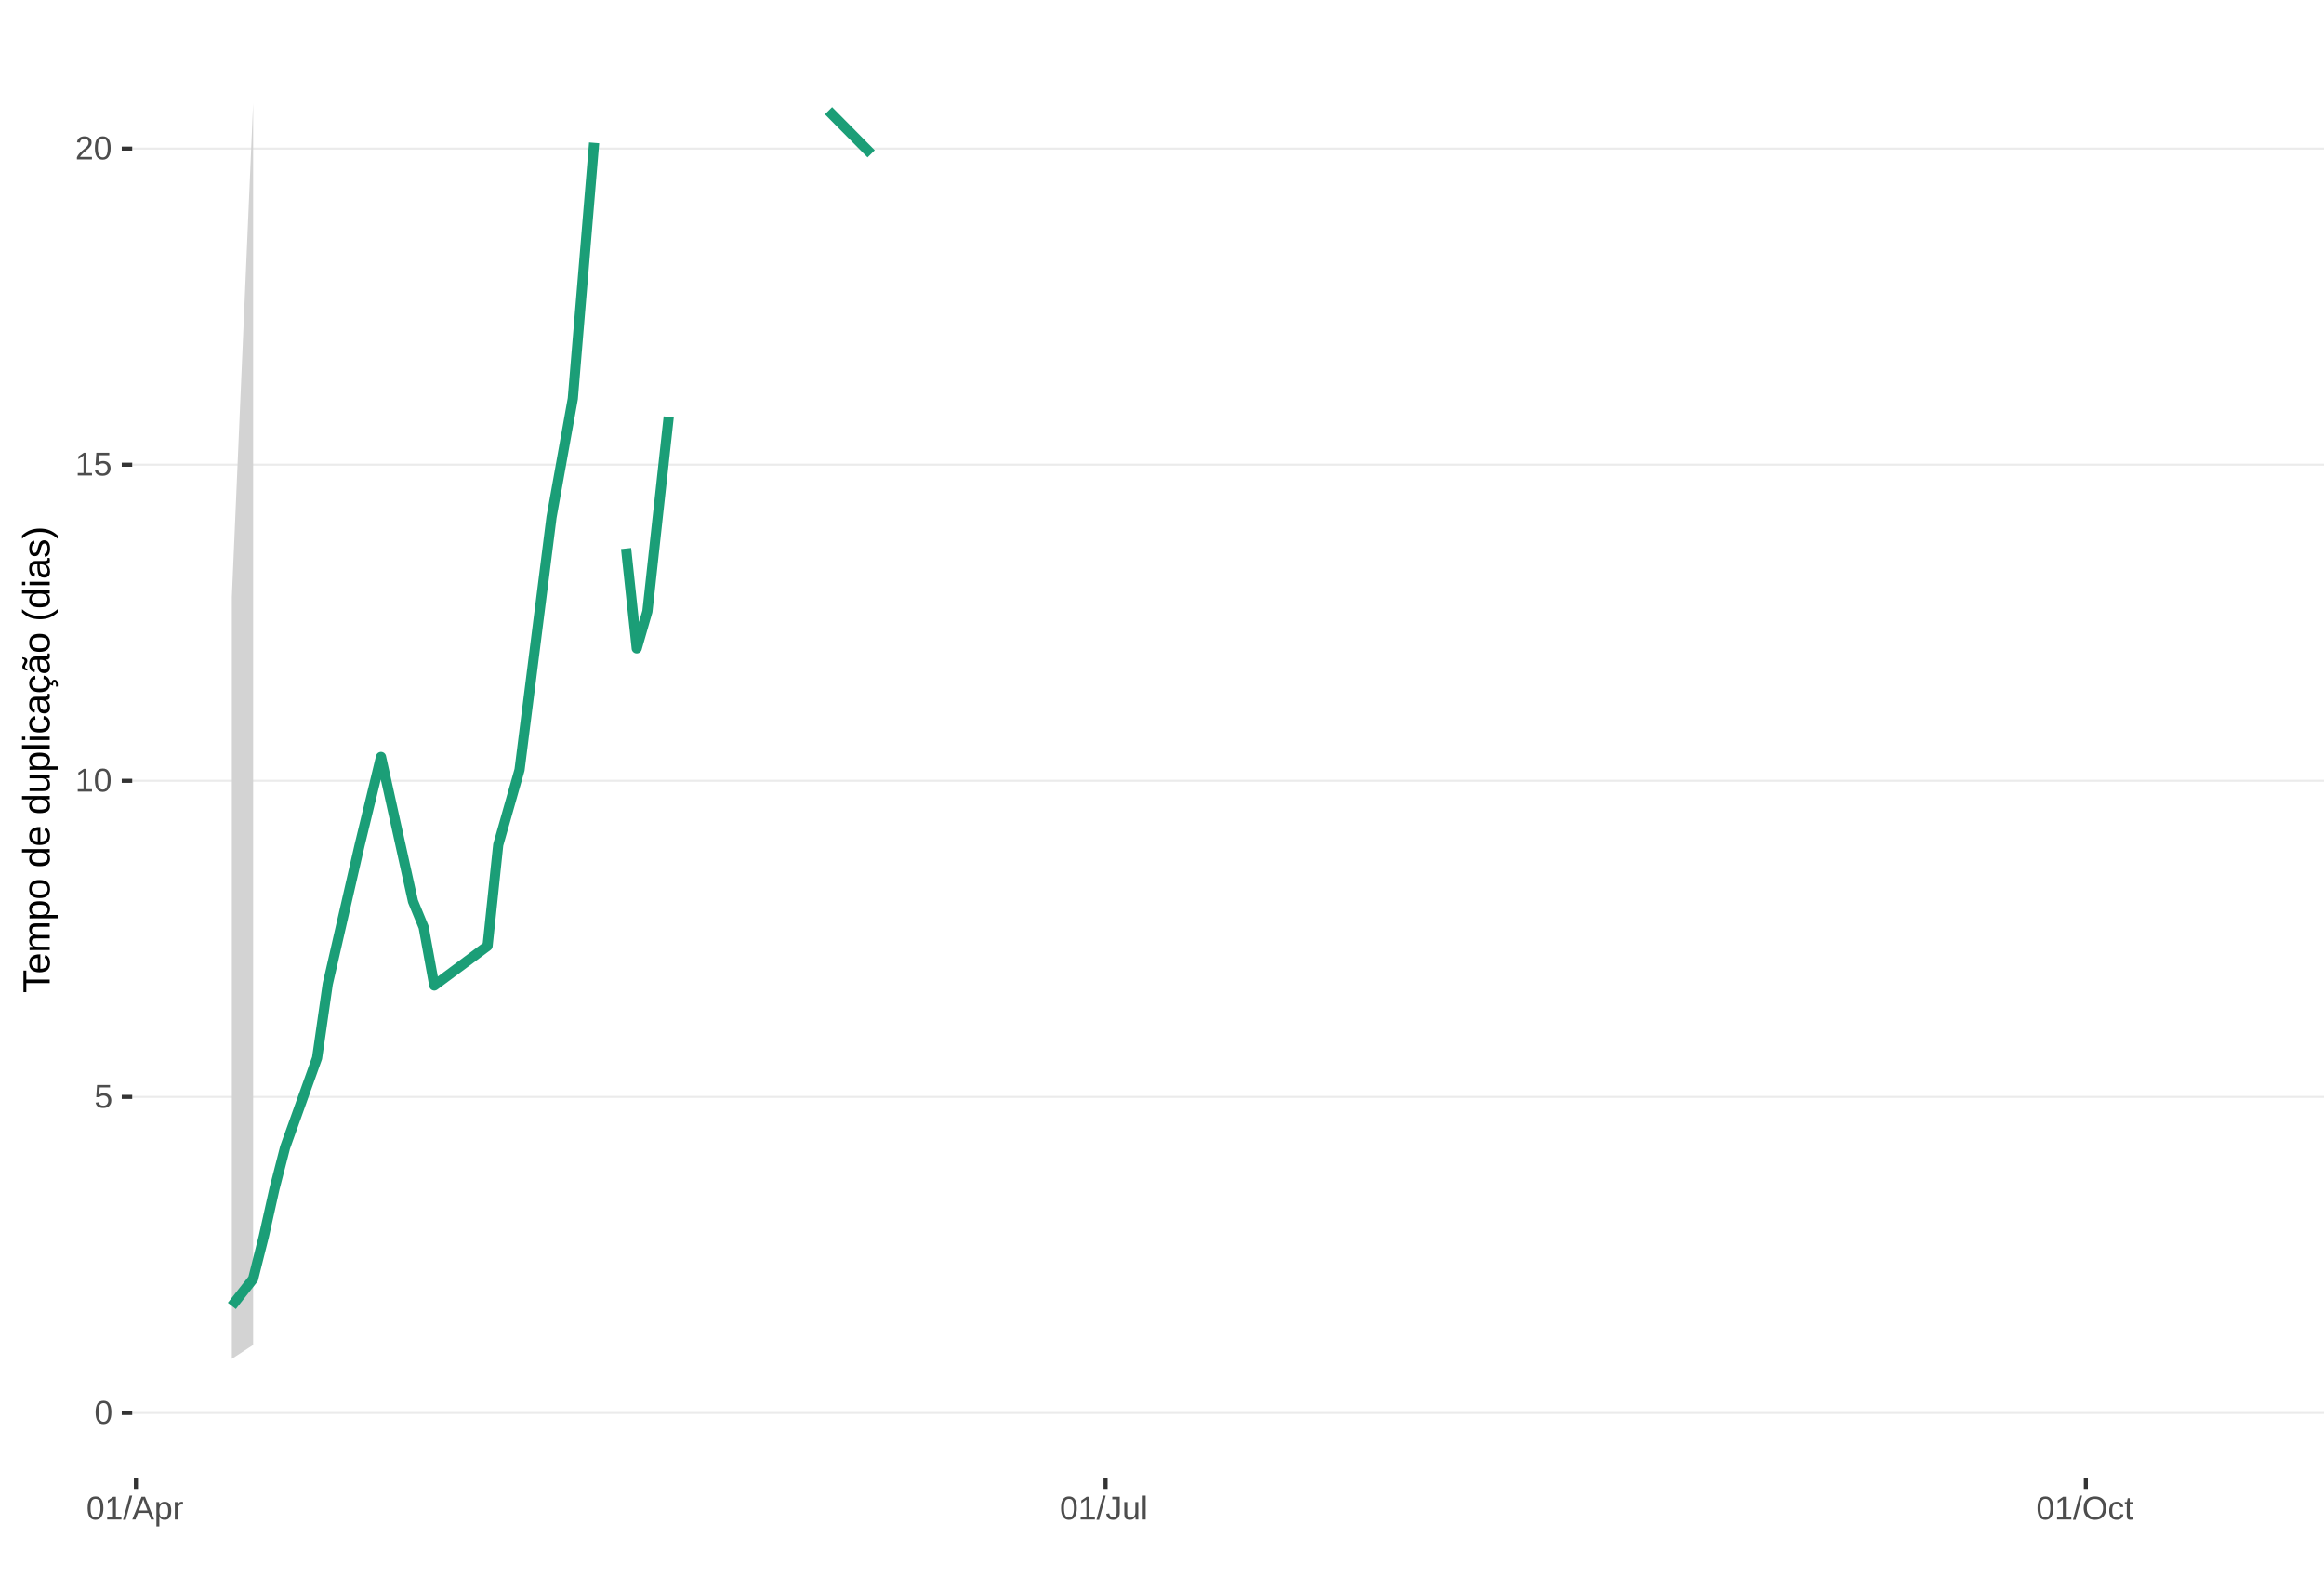
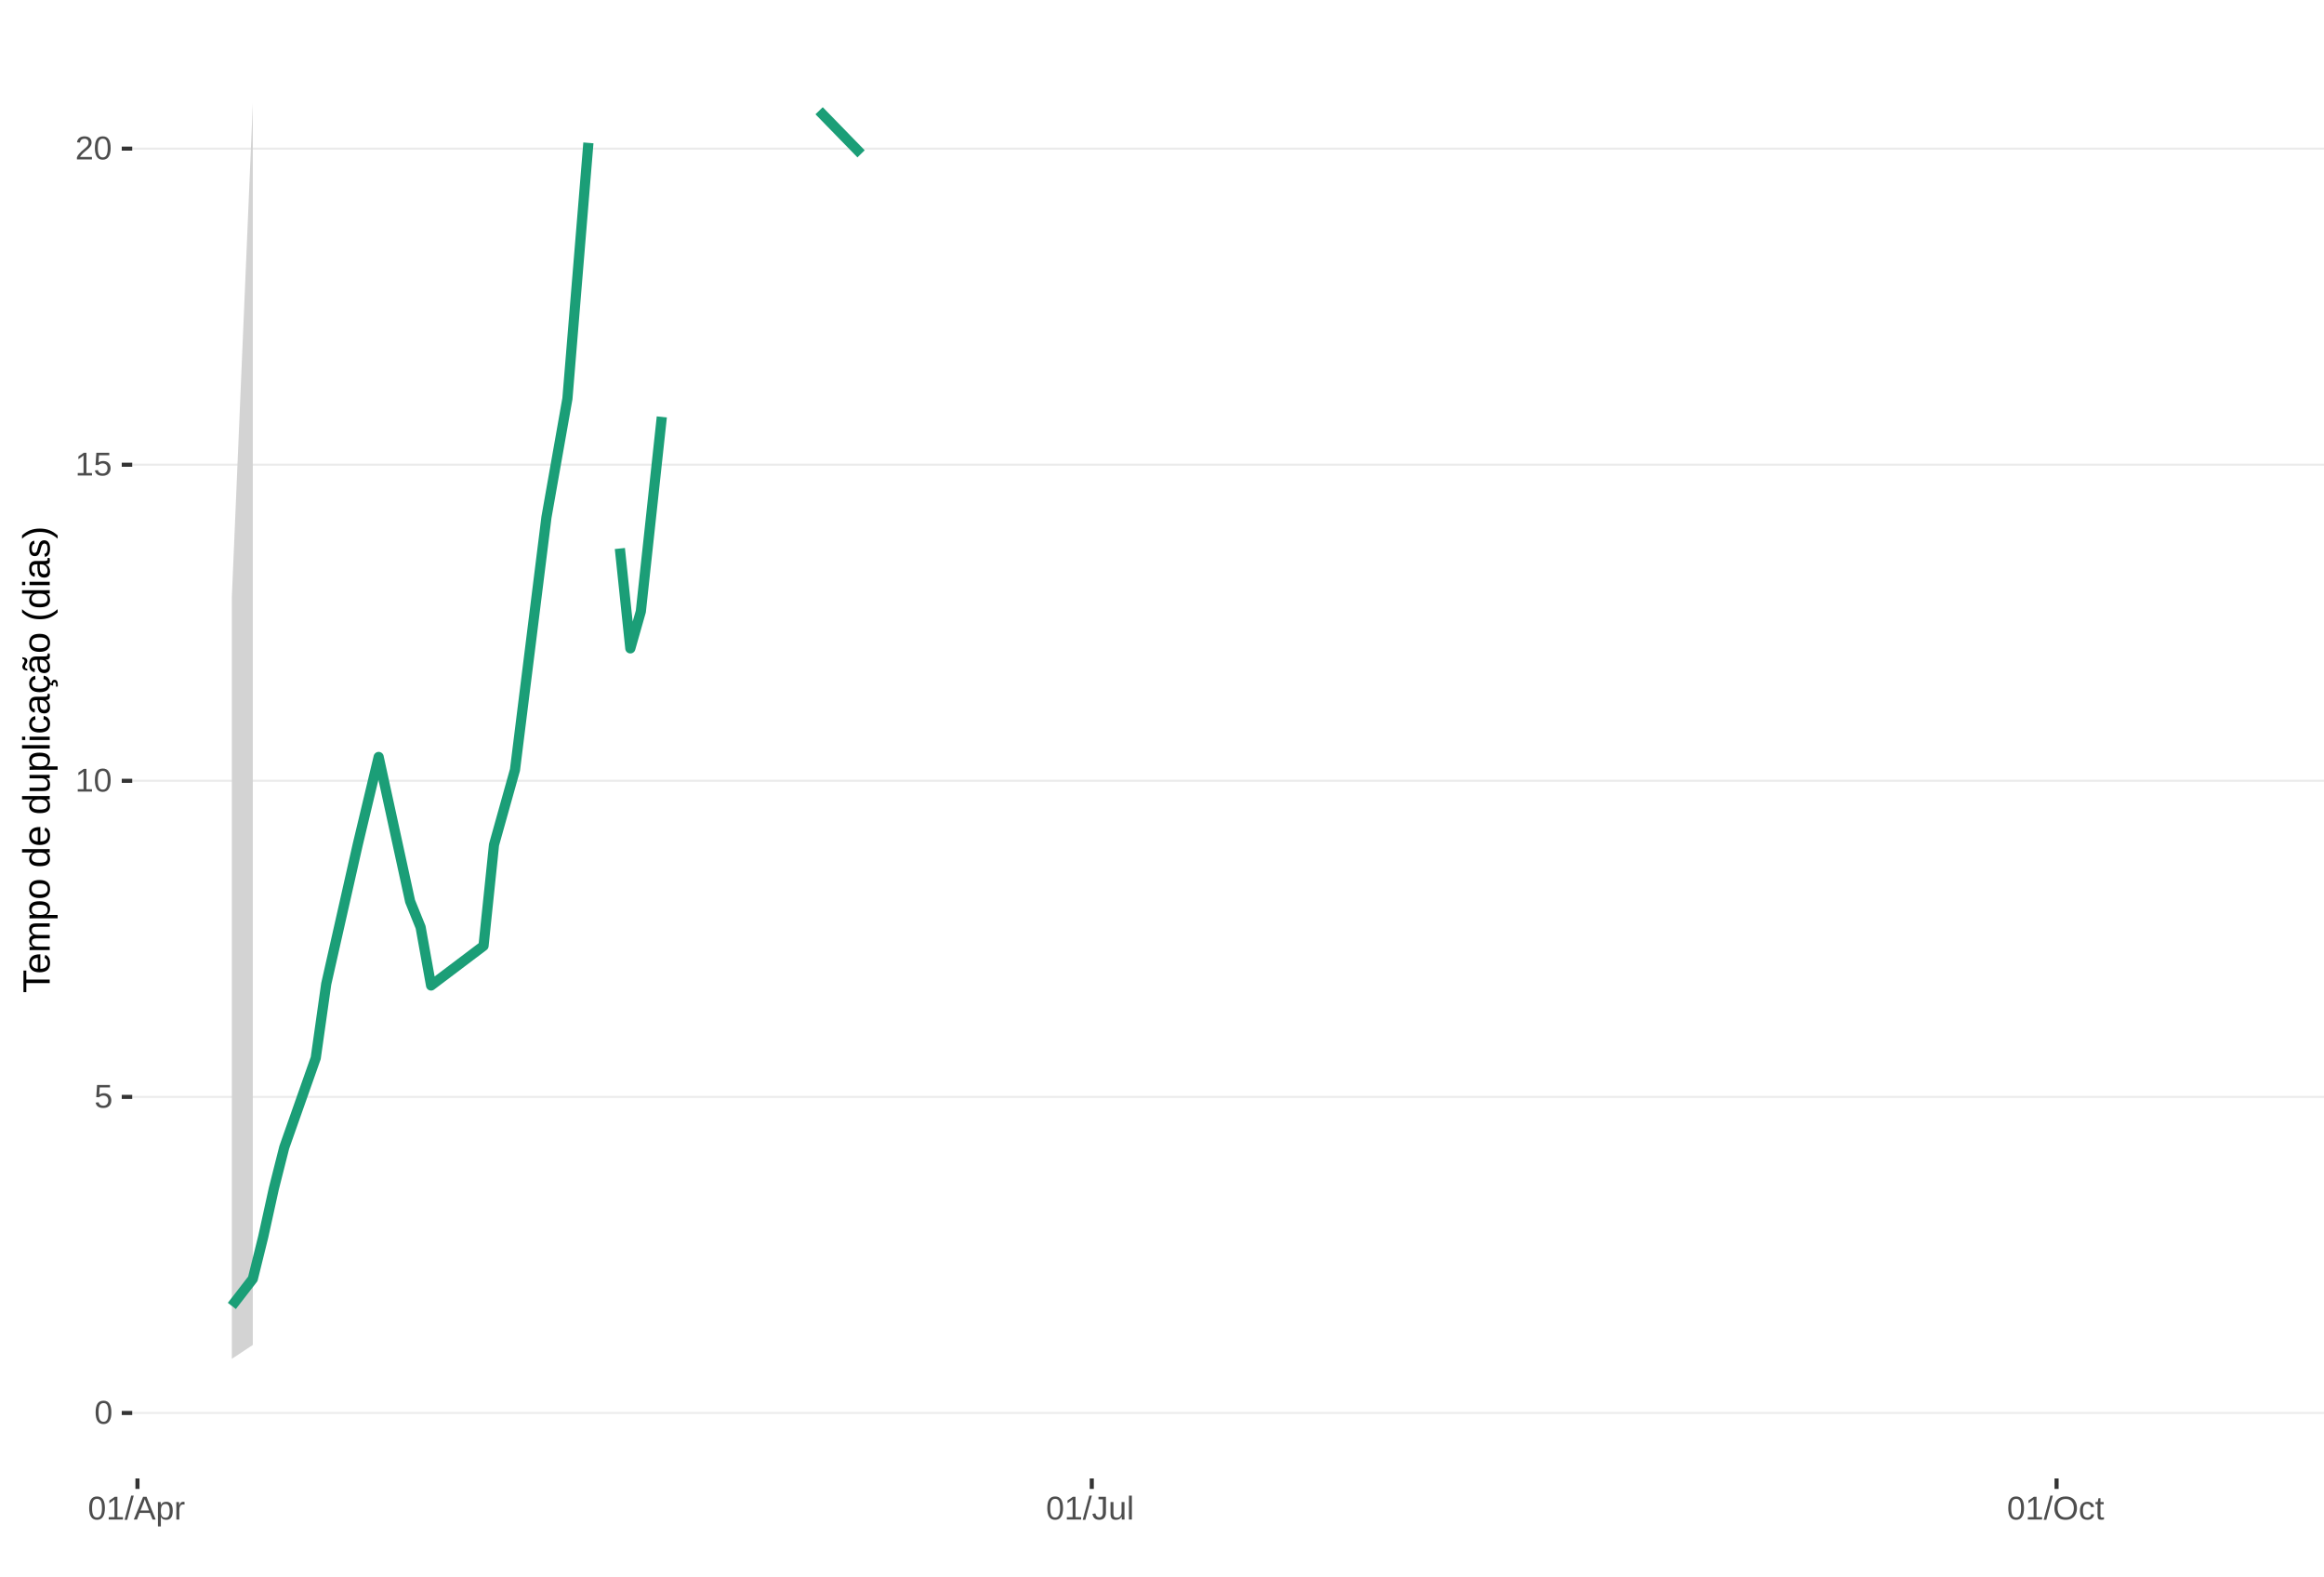
<svg xmlns="http://www.w3.org/2000/svg" xmlns:xlink="http://www.w3.org/1999/xlink" width="609pt" height="413pt" viewBox="0 0 609 413" version="1.1">
  <defs>
    <g>
      <symbol overflow="visible" id="glyph0-0">
        <path style="stroke:none;" d="M 0.859 -5.953 L 5.625 -5.953 L 5.625 0 L 0.859 0 Z M 1.188 -5.641 L 1.188 -0.328 L 5.297 -0.328 L 5.297 -5.641 Z M 1.188 -5.641 " />
      </symbol>
      <symbol overflow="visible" id="glyph0-1">
        <path style="stroke:none;" d="M 4.469 -2.984 C 4.469 -1.984 4.289 -1.223 3.938 -0.703 C 3.594 -0.18 3.078 0.078 2.391 0.078 C 1.711 0.078 1.203 -0.18 0.859 -0.703 C 0.516 -1.223 0.344 -1.984 0.344 -2.984 C 0.344 -4.004 0.508 -4.77 0.844 -5.281 C 1.176 -5.789 1.703 -6.047 2.422 -6.047 C 3.117 -6.047 3.633 -5.785 3.969 -5.266 C 4.301 -4.754 4.469 -3.992 4.469 -2.984 Z M 3.703 -2.984 C 3.703 -3.836 3.602 -4.457 3.406 -4.844 C 3.207 -5.227 2.879 -5.422 2.422 -5.422 C 1.953 -5.422 1.613 -5.227 1.406 -4.844 C 1.207 -4.469 1.109 -3.848 1.109 -2.984 C 1.109 -2.141 1.211 -1.52 1.422 -1.125 C 1.629 -0.727 1.957 -0.531 2.406 -0.531 C 2.852 -0.531 3.18 -0.727 3.391 -1.125 C 3.598 -1.531 3.703 -2.148 3.703 -2.984 Z M 3.703 -2.984 " />
      </symbol>
      <symbol overflow="visible" id="glyph0-2">
        <path style="stroke:none;" d="M 4.453 -1.938 C 4.453 -1.312 4.266 -0.816 3.891 -0.453 C 3.516 -0.098 3 0.078 2.344 0.078 C 1.781 0.078 1.328 -0.039 0.984 -0.281 C 0.648 -0.52 0.438 -0.867 0.344 -1.328 L 1.109 -1.422 C 1.273 -0.828 1.691 -0.531 2.359 -0.531 C 2.766 -0.531 3.082 -0.656 3.312 -0.906 C 3.539 -1.156 3.656 -1.492 3.656 -1.922 C 3.656 -2.297 3.539 -2.598 3.312 -2.828 C 3.082 -3.055 2.77 -3.172 2.375 -3.172 C 2.164 -3.172 1.973 -3.141 1.797 -3.078 C 1.617 -3.016 1.441 -2.906 1.266 -2.75 L 0.516 -2.75 L 0.719 -5.953 L 4.109 -5.953 L 4.109 -5.312 L 1.406 -5.312 L 1.297 -3.422 C 1.629 -3.672 2.039 -3.797 2.531 -3.797 C 3.113 -3.797 3.578 -3.625 3.922 -3.281 C 4.273 -2.938 4.453 -2.488 4.453 -1.938 Z M 4.453 -1.938 " />
      </symbol>
      <symbol overflow="visible" id="glyph0-3">
        <path style="stroke:none;" d="M 0.656 0 L 0.656 -0.641 L 2.172 -0.641 L 2.172 -5.234 L 0.828 -4.266 L 0.828 -4.984 L 2.234 -5.953 L 2.938 -5.953 L 2.938 -0.641 L 4.391 -0.641 L 4.391 0 Z M 0.656 0 " />
      </symbol>
      <symbol overflow="visible" id="glyph0-4">
        <path style="stroke:none;" d="M 0.438 0 L 0.438 -0.531 C 0.582 -0.863 0.754 -1.156 0.953 -1.406 C 1.16 -1.656 1.379 -1.883 1.609 -2.094 C 1.836 -2.301 2.062 -2.488 2.281 -2.656 C 2.508 -2.832 2.711 -3.008 2.891 -3.188 C 3.078 -3.363 3.223 -3.547 3.328 -3.734 C 3.441 -3.93 3.5 -4.148 3.5 -4.391 C 3.5 -4.711 3.398 -4.961 3.203 -5.141 C 3.016 -5.328 2.754 -5.422 2.422 -5.422 C 2.098 -5.422 1.828 -5.332 1.609 -5.156 C 1.398 -4.977 1.281 -4.727 1.25 -4.406 L 0.469 -4.484 C 0.52 -4.961 0.719 -5.344 1.062 -5.625 C 1.414 -5.906 1.867 -6.047 2.422 -6.047 C 3.016 -6.047 3.473 -5.898 3.797 -5.609 C 4.117 -5.328 4.281 -4.926 4.281 -4.406 C 4.281 -4.176 4.227 -3.945 4.125 -3.719 C 4.02 -3.488 3.863 -3.258 3.656 -3.031 C 3.445 -2.812 3.047 -2.461 2.453 -1.984 C 2.129 -1.711 1.875 -1.469 1.688 -1.25 C 1.5 -1.039 1.359 -0.836 1.266 -0.641 L 4.375 -0.641 L 4.375 0 Z M 0.438 0 " />
      </symbol>
      <symbol overflow="visible" id="glyph0-5">
        <path style="stroke:none;" d="M 0 0.078 L 1.734 -6.266 L 2.406 -6.266 L 0.688 0.078 Z M 0 0.078 " />
      </symbol>
      <symbol overflow="visible" id="glyph0-6">
        <path style="stroke:none;" d="M 4.938 0 L 4.25 -1.734 L 1.531 -1.734 L 0.859 0 L 0.016 0 L 2.453 -5.953 L 3.359 -5.953 L 5.75 0 Z M 2.891 -5.344 L 2.859 -5.234 C 2.785 -4.992 2.68 -4.691 2.547 -4.328 L 1.781 -2.375 L 4.016 -2.375 L 3.25 -4.344 C 3.164 -4.531 3.086 -4.75 3.016 -5 Z M 2.891 -5.344 " />
      </symbol>
      <symbol overflow="visible" id="glyph0-7">
        <path style="stroke:none;" d="M 4.453 -2.312 C 4.453 -0.719 3.891 0.078 2.766 0.078 C 2.066 0.078 1.594 -0.18 1.344 -0.703 L 1.328 -0.703 C 1.336 -0.68 1.344 -0.441 1.344 0.016 L 1.344 1.797 L 0.578 1.797 L 0.578 -3.641 C 0.578 -4.109 0.57 -4.422 0.562 -4.578 L 1.297 -4.578 C 1.297 -4.566 1.297 -4.523 1.297 -4.453 C 1.305 -4.379 1.312 -4.27 1.312 -4.125 C 1.32 -3.988 1.328 -3.895 1.328 -3.844 L 1.359 -3.844 C 1.492 -4.125 1.672 -4.328 1.891 -4.453 C 2.109 -4.586 2.398 -4.656 2.766 -4.656 C 3.328 -4.656 3.75 -4.461 4.031 -4.078 C 4.312 -3.703 4.453 -3.113 4.453 -2.312 Z M 3.656 -2.297 C 3.656 -2.93 3.566 -3.383 3.391 -3.656 C 3.223 -3.926 2.953 -4.062 2.578 -4.062 C 2.273 -4.062 2.035 -4 1.859 -3.875 C 1.691 -3.75 1.562 -3.551 1.469 -3.281 C 1.383 -3.008 1.344 -2.66 1.344 -2.234 C 1.344 -1.629 1.438 -1.188 1.625 -0.906 C 1.82 -0.625 2.133 -0.484 2.562 -0.484 C 2.938 -0.484 3.211 -0.617 3.391 -0.891 C 3.566 -1.172 3.656 -1.641 3.656 -2.297 Z M 3.656 -2.297 " />
      </symbol>
      <symbol overflow="visible" id="glyph0-8">
        <path style="stroke:none;" d="M 0.594 0 L 0.594 -3.516 C 0.594 -3.828 0.586 -4.18 0.578 -4.578 L 1.297 -4.578 C 1.316 -4.055 1.328 -3.742 1.328 -3.641 L 1.344 -3.641 C 1.469 -4.035 1.609 -4.301 1.766 -4.438 C 1.922 -4.582 2.145 -4.656 2.438 -4.656 C 2.531 -4.656 2.629 -4.641 2.734 -4.609 L 2.734 -3.922 C 2.641 -3.941 2.504 -3.953 2.328 -3.953 C 2.016 -3.953 1.773 -3.816 1.609 -3.547 C 1.441 -3.273 1.359 -2.891 1.359 -2.391 L 1.359 0 Z M 0.594 0 " />
      </symbol>
      <symbol overflow="visible" id="glyph0-9">
        <path style="stroke:none;" d="M 1.938 0.078 C 0.926 0.078 0.328 -0.441 0.141 -1.484 L 0.922 -1.609 C 0.973 -1.285 1.086 -1.031 1.266 -0.844 C 1.441 -0.664 1.664 -0.578 1.938 -0.578 C 2.227 -0.578 2.457 -0.676 2.625 -0.875 C 2.789 -1.07 2.875 -1.367 2.875 -1.766 L 2.875 -5.297 L 1.734 -5.297 L 1.734 -5.953 L 3.688 -5.953 L 3.688 -1.781 C 3.688 -1.195 3.531 -0.738 3.219 -0.406 C 2.906 -0.082 2.477 0.078 1.938 0.078 Z M 1.938 0.078 " />
      </symbol>
      <symbol overflow="visible" id="glyph0-10">
        <path style="stroke:none;" d="M 1.328 -4.578 L 1.328 -1.672 C 1.328 -1.367 1.352 -1.133 1.406 -0.969 C 1.469 -0.801 1.562 -0.68 1.688 -0.609 C 1.82 -0.535 2.016 -0.5 2.266 -0.5 C 2.629 -0.5 2.914 -0.625 3.125 -0.875 C 3.344 -1.125 3.453 -1.473 3.453 -1.922 L 3.453 -4.578 L 4.219 -4.578 L 4.219 -0.969 C 4.219 -0.438 4.223 -0.113 4.234 0 L 3.516 0 C 3.516 -0.008 3.516 -0.047 3.516 -0.109 C 3.516 -0.172 3.508 -0.242 3.5 -0.328 C 3.5 -0.41 3.492 -0.562 3.484 -0.781 L 3.469 -0.781 C 3.301 -0.469 3.098 -0.242 2.859 -0.109 C 2.629 0.016 2.348 0.078 2.016 0.078 C 1.516 0.078 1.145 -0.039 0.906 -0.281 C 0.676 -0.531 0.562 -0.945 0.562 -1.531 L 0.562 -4.578 Z M 1.328 -4.578 " />
      </symbol>
      <symbol overflow="visible" id="glyph0-11">
        <path style="stroke:none;" d="M 0.578 0 L 0.578 -6.266 L 1.344 -6.266 L 1.344 0 Z M 0.578 0 " />
      </symbol>
      <symbol overflow="visible" id="glyph0-12">
        <path style="stroke:none;" d="M 6.312 -3 C 6.312 -2.383 6.191 -1.844 5.953 -1.375 C 5.723 -0.906 5.383 -0.547 4.938 -0.297 C 4.488 -0.047 3.961 0.078 3.359 0.078 C 2.742 0.078 2.211 -0.039 1.766 -0.281 C 1.328 -0.531 0.988 -0.891 0.75 -1.359 C 0.52 -1.828 0.406 -2.375 0.406 -3 C 0.406 -3.957 0.664 -4.703 1.188 -5.234 C 1.707 -5.773 2.438 -6.047 3.375 -6.047 C 3.977 -6.047 4.5 -5.926 4.938 -5.688 C 5.383 -5.445 5.723 -5.094 5.953 -4.625 C 6.191 -4.164 6.312 -3.625 6.312 -3 Z M 5.5 -3 C 5.5 -3.738 5.312 -4.32 4.938 -4.75 C 4.57 -5.176 4.051 -5.391 3.375 -5.391 C 2.688 -5.391 2.156 -5.18 1.781 -4.766 C 1.414 -4.348 1.234 -3.758 1.234 -3 C 1.234 -2.258 1.422 -1.672 1.797 -1.234 C 2.172 -0.797 2.691 -0.578 3.359 -0.578 C 4.047 -0.578 4.57 -0.785 4.938 -1.203 C 5.312 -1.629 5.5 -2.227 5.5 -3 Z M 5.5 -3 " />
      </symbol>
      <symbol overflow="visible" id="glyph0-13">
        <path style="stroke:none;" d="M 1.156 -2.312 C 1.156 -1.695 1.25 -1.242 1.438 -0.953 C 1.633 -0.66 1.926 -0.516 2.312 -0.516 C 2.582 -0.516 2.805 -0.586 2.984 -0.734 C 3.172 -0.879 3.285 -1.102 3.328 -1.406 L 4.094 -1.359 C 4.039 -0.922 3.852 -0.57 3.531 -0.312 C 3.219 -0.051 2.82 0.078 2.344 0.078 C 1.695 0.078 1.207 -0.117 0.875 -0.516 C 0.539 -0.922 0.375 -1.516 0.375 -2.297 C 0.375 -3.055 0.539 -3.641 0.875 -4.047 C 1.207 -4.453 1.691 -4.656 2.328 -4.656 C 2.797 -4.656 3.18 -4.535 3.484 -4.297 C 3.797 -4.055 3.992 -3.723 4.078 -3.297 L 3.297 -3.234 C 3.254 -3.484 3.148 -3.68 2.984 -3.828 C 2.828 -3.984 2.602 -4.062 2.312 -4.062 C 1.906 -4.062 1.609 -3.926 1.422 -3.656 C 1.242 -3.395 1.156 -2.945 1.156 -2.312 Z M 1.156 -2.312 " />
      </symbol>
      <symbol overflow="visible" id="glyph0-14">
        <path style="stroke:none;" d="M 2.344 -0.031 C 2.094 0.031 1.836 0.062 1.578 0.062 C 0.961 0.062 0.656 -0.281 0.656 -0.969 L 0.656 -4.016 L 0.125 -4.016 L 0.125 -4.578 L 0.688 -4.578 L 0.906 -5.594 L 1.422 -5.594 L 1.422 -4.578 L 2.266 -4.578 L 2.266 -4.016 L 1.422 -4.016 L 1.422 -1.125 C 1.422 -0.906 1.457 -0.75 1.531 -0.656 C 1.602 -0.57 1.727 -0.531 1.906 -0.531 C 2 -0.531 2.145 -0.551 2.344 -0.594 Z M 2.344 -0.031 " />
      </symbol>
      <symbol overflow="visible" id="glyph1-0">
        <path style="stroke:none;" d="M -6.875 -1 L -6.875 -6.5 L 0 -6.5 L 0 -1 Z M -6.516 -1.375 L -0.375 -1.375 L -0.375 -6.125 L -6.516 -6.125 Z M -6.516 -1.375 " />
      </symbol>
      <symbol overflow="visible" id="glyph1-1">
        <path style="stroke:none;" d="M -6.125 -3.516 L 0 -3.516 L 0 -2.594 L -6.125 -2.594 L -6.125 -0.219 L -6.875 -0.219 L -6.875 -5.875 L -6.125 -5.875 Z M -6.125 -3.516 " />
      </symbol>
      <symbol overflow="visible" id="glyph1-2">
        <path style="stroke:none;" d="M -2.453 -1.344 C -1.848 -1.344 -1.379 -1.469 -1.047 -1.719 C -0.723 -1.969 -0.562 -2.336 -0.562 -2.828 C -0.562 -3.203 -0.633 -3.504 -0.781 -3.734 C -0.938 -3.961 -1.133 -4.117 -1.375 -4.203 L -1.156 -4.969 C -0.32 -4.656 0.094 -3.941 0.094 -2.828 C 0.094 -2.047 -0.133 -1.445 -0.594 -1.031 C -1.062 -0.625 -1.754 -0.422 -2.672 -0.422 C -3.547 -0.422 -4.211 -0.625 -4.672 -1.031 C -5.141 -1.445 -5.375 -2.031 -5.375 -2.781 C -5.375 -4.344 -4.441 -5.125 -2.578 -5.125 L -2.453 -5.125 Z M -3.125 -4.203 C -3.688 -4.16 -4.094 -4.02 -4.344 -3.781 C -4.602 -3.551 -4.734 -3.219 -4.734 -2.781 C -4.734 -2.352 -4.586 -2.016 -4.297 -1.766 C -4.016 -1.516 -3.625 -1.379 -3.125 -1.359 Z M -3.125 -4.203 " />
      </symbol>
      <symbol overflow="visible" id="glyph1-3">
        <path style="stroke:none;" d="M 0 -3.75 L -3.344 -3.75 C -3.852 -3.75 -4.207 -3.676 -4.406 -3.531 C -4.602 -3.395 -4.703 -3.145 -4.703 -2.781 C -4.703 -2.406 -4.555 -2.109 -4.266 -1.891 C -3.984 -1.672 -3.582 -1.562 -3.062 -1.562 L 0 -1.562 L 0 -0.688 L -4.156 -0.688 C -4.77 -0.688 -5.145 -0.68 -5.281 -0.672 L -5.281 -1.5 C -5.27 -1.5 -5.227 -1.5 -5.156 -1.5 C -5.082 -1.508 -5 -1.516 -4.906 -1.516 C -4.812 -1.523 -4.633 -1.531 -4.375 -1.531 L -4.375 -1.547 C -4.75 -1.734 -5.008 -1.945 -5.156 -2.188 C -5.301 -2.438 -5.375 -2.738 -5.375 -3.094 C -5.375 -3.488 -5.297 -3.801 -5.141 -4.031 C -4.984 -4.27 -4.727 -4.438 -4.375 -4.531 L -4.375 -4.547 C -4.727 -4.723 -4.984 -4.941 -5.141 -5.203 C -5.297 -5.461 -5.375 -5.773 -5.375 -6.141 C -5.375 -6.672 -5.227 -7.055 -4.938 -7.297 C -4.656 -7.547 -4.18 -7.672 -3.516 -7.672 L 0 -7.672 L 0 -6.797 L -3.344 -6.797 C -3.852 -6.797 -4.207 -6.723 -4.406 -6.578 C -4.602 -6.441 -4.703 -6.191 -4.703 -5.828 C -4.703 -5.453 -4.555 -5.156 -4.266 -4.938 C -3.984 -4.727 -3.582 -4.625 -3.062 -4.625 L 0 -4.625 Z M 0 -3.75 " />
      </symbol>
      <symbol overflow="visible" id="glyph1-4">
        <path style="stroke:none;" d="M -2.672 -5.141 C -0.828 -5.141 0.094 -4.492 0.094 -3.203 C 0.094 -2.391 -0.211 -1.844 -0.828 -1.562 L -0.828 -1.531 C -0.797 -1.539 -0.516 -1.547 0.016 -1.547 L 2.078 -1.547 L 2.078 -0.672 L -4.203 -0.672 C -4.742 -0.672 -5.102 -0.66 -5.281 -0.641 L -5.281 -1.5 C -5.27 -1.5 -5.223 -1.5 -5.141 -1.5 C -5.066 -1.508 -4.945 -1.52 -4.781 -1.531 C -4.613 -1.539 -4.5 -1.547 -4.438 -1.547 L -4.438 -1.562 C -4.758 -1.719 -4.992 -1.922 -5.141 -2.172 C -5.297 -2.43 -5.375 -2.773 -5.375 -3.203 C -5.375 -3.848 -5.156 -4.332 -4.719 -4.656 C -4.281 -4.977 -3.598 -5.141 -2.672 -5.141 Z M -2.641 -4.219 C -3.379 -4.219 -3.906 -4.117 -4.219 -3.922 C -4.539 -3.723 -4.703 -3.406 -4.703 -2.969 C -4.703 -2.625 -4.629 -2.352 -4.484 -2.156 C -4.336 -1.957 -4.109 -1.805 -3.797 -1.703 C -3.484 -1.598 -3.078 -1.547 -2.578 -1.547 C -1.879 -1.547 -1.363 -1.656 -1.031 -1.875 C -0.707 -2.102 -0.547 -2.469 -0.547 -2.969 C -0.547 -3.406 -0.707 -3.723 -1.031 -3.922 C -1.352 -4.117 -1.891 -4.219 -2.641 -4.219 Z M -2.641 -4.219 " />
      </symbol>
      <symbol overflow="visible" id="glyph1-5">
        <path style="stroke:none;" d="M -2.641 -5.141 C -1.723 -5.141 -1.035 -4.938 -0.578 -4.531 C -0.129 -4.125 0.094 -3.535 0.094 -2.766 C 0.094 -1.992 -0.141 -1.41 -0.609 -1.016 C -1.078 -0.617 -1.754 -0.422 -2.641 -0.422 C -4.461 -0.422 -5.375 -1.207 -5.375 -2.781 C -5.375 -3.594 -5.148 -4.188 -4.703 -4.562 C -4.266 -4.945 -3.578 -5.141 -2.641 -5.141 Z M -2.641 -4.219 C -3.367 -4.219 -3.898 -4.109 -4.234 -3.891 C -4.566 -3.672 -4.734 -3.305 -4.734 -2.797 C -4.734 -2.285 -4.562 -1.914 -4.219 -1.688 C -3.883 -1.457 -3.359 -1.344 -2.641 -1.344 C -1.953 -1.344 -1.43 -1.453 -1.078 -1.672 C -0.723 -1.898 -0.547 -2.258 -0.547 -2.75 C -0.547 -3.281 -0.711 -3.656 -1.047 -3.875 C -1.391 -4.102 -1.922 -4.219 -2.641 -4.219 Z M -2.641 -4.219 " />
      </symbol>
      <symbol overflow="visible" id="glyph1-6">
        <path style="stroke:none;" d="" />
      </symbol>
      <symbol overflow="visible" id="glyph1-7">
        <path style="stroke:none;" d="M -0.844 -4.016 C -0.508 -3.848 -0.27 -3.629 -0.125 -3.359 C 0.02 -3.086 0.094 -2.754 0.094 -2.359 C 0.094 -1.691 -0.129 -1.203 -0.578 -0.891 C -1.023 -0.578 -1.707 -0.422 -2.625 -0.422 C -4.457 -0.422 -5.375 -1.066 -5.375 -2.359 C -5.375 -2.766 -5.301 -3.098 -5.156 -3.359 C -5.008 -3.629 -4.781 -3.848 -4.469 -4.016 L -7.25 -4.016 L -7.25 -4.891 L -1.094 -4.891 C -0.539 -4.891 -0.176 -4.898 0 -4.922 L 0 -4.078 C -0.051 -4.066 -0.172 -4.055 -0.359 -4.047 C -0.547 -4.035 -0.707 -4.031 -0.844 -4.031 Z M -2.641 -1.344 C -1.898 -1.344 -1.367 -1.438 -1.047 -1.625 C -0.734 -1.82 -0.578 -2.145 -0.578 -2.594 C -0.578 -3.082 -0.75 -3.441 -1.094 -3.672 C -1.438 -3.898 -1.973 -4.016 -2.703 -4.016 C -3.398 -4.016 -3.91 -3.898 -4.234 -3.672 C -4.566 -3.441 -4.734 -3.082 -4.734 -2.594 C -4.734 -2.156 -4.566 -1.836 -4.234 -1.641 C -3.91 -1.441 -3.379 -1.344 -2.641 -1.344 Z M -2.641 -1.344 " />
      </symbol>
      <symbol overflow="visible" id="glyph1-8">
        <path style="stroke:none;" d="M -5.281 -1.531 L -1.938 -1.531 C -1.582 -1.531 -1.305 -1.562 -1.109 -1.625 C -0.922 -1.695 -0.785 -1.805 -0.703 -1.953 C -0.617 -2.109 -0.578 -2.332 -0.578 -2.625 C -0.578 -3.039 -0.723 -3.367 -1.016 -3.609 C -1.305 -3.859 -1.707 -3.984 -2.219 -3.984 L -5.281 -3.984 L -5.281 -4.875 L -1.125 -4.875 C -0.508 -4.875 -0.133 -4.879 0 -4.891 L 0 -4.062 C -0.02 -4.062 -0.062 -4.055 -0.125 -4.047 C -0.195 -4.047 -0.281 -4.039 -0.375 -4.031 C -0.469 -4.031 -0.645 -4.031 -0.906 -4.031 L -0.906 -4.016 C -0.539 -3.816 -0.281 -3.582 -0.125 -3.312 C 0.02 -3.051 0.094 -2.723 0.094 -2.328 C 0.094 -1.742 -0.047 -1.316 -0.328 -1.047 C -0.617 -0.785 -1.098 -0.656 -1.766 -0.656 L -5.281 -0.656 Z M -5.281 -1.531 " />
      </symbol>
      <symbol overflow="visible" id="glyph1-9">
        <path style="stroke:none;" d="M 0 -0.672 L -7.25 -0.672 L -7.25 -1.547 L 0 -1.547 Z M 0 -0.672 " />
      </symbol>
      <symbol overflow="visible" id="glyph1-10">
        <path style="stroke:none;" d="M -6.406 -0.672 L -7.25 -0.672 L -7.25 -1.547 L -6.406 -1.547 Z M 0 -0.672 L -5.281 -0.672 L -5.281 -1.547 L 0 -1.547 Z M 0 -0.672 " />
      </symbol>
      <symbol overflow="visible" id="glyph1-11">
        <path style="stroke:none;" d="M -2.672 -1.344 C -1.961 -1.344 -1.438 -1.453 -1.094 -1.672 C -0.758 -1.891 -0.594 -2.223 -0.594 -2.672 C -0.594 -2.984 -0.676 -3.242 -0.844 -3.453 C -1.02 -3.672 -1.281 -3.801 -1.625 -3.844 L -1.578 -4.734 C -1.066 -4.672 -0.66 -4.457 -0.359 -4.094 C -0.055 -3.727 0.094 -3.266 0.094 -2.703 C 0.094 -1.961 -0.133 -1.395 -0.594 -1 C -1.062 -0.613 -1.742 -0.422 -2.641 -0.422 C -3.535 -0.422 -4.211 -0.613 -4.672 -1 C -5.141 -1.395 -5.375 -1.957 -5.375 -2.688 C -5.375 -3.227 -5.234 -3.676 -4.953 -4.031 C -4.68 -4.395 -4.297 -4.617 -3.797 -4.703 L -3.734 -3.797 C -4.023 -3.754 -4.254 -3.641 -4.422 -3.453 C -4.598 -3.266 -4.688 -3.004 -4.688 -2.672 C -4.688 -2.203 -4.531 -1.863 -4.219 -1.656 C -3.914 -1.445 -3.398 -1.344 -2.672 -1.344 Z M -2.672 -1.344 " />
      </symbol>
      <symbol overflow="visible" id="glyph1-12">
        <path style="stroke:none;" d="M 0.094 -2.016 C 0.094 -1.484 -0.047 -1.082 -0.328 -0.812 C -0.609 -0.551 -0.988 -0.422 -1.469 -0.422 C -2.02 -0.422 -2.441 -0.598 -2.734 -0.953 C -3.023 -1.316 -3.18 -1.898 -3.203 -2.703 L -3.219 -3.891 L -3.516 -3.891 C -3.941 -3.891 -4.25 -3.797 -4.438 -3.609 C -4.625 -3.43 -4.719 -3.148 -4.719 -2.766 C -4.719 -2.367 -4.648 -2.078 -4.516 -1.891 C -4.379 -1.711 -4.164 -1.609 -3.875 -1.578 L -3.953 -0.656 C -4.898 -0.812 -5.375 -1.52 -5.375 -2.781 C -5.375 -3.445 -5.223 -3.945 -4.922 -4.281 C -4.617 -4.613 -4.18 -4.781 -3.609 -4.781 L -1.328 -4.781 C -1.066 -4.781 -0.867 -4.812 -0.734 -4.875 C -0.609 -4.945 -0.547 -5.082 -0.547 -5.281 C -0.547 -5.363 -0.555 -5.457 -0.578 -5.562 L -0.031 -5.562 C 0.02 -5.344 0.047 -5.117 0.047 -4.891 C 0.047 -4.555 -0.035 -4.316 -0.203 -4.172 C -0.379 -4.023 -0.648 -3.941 -1.016 -3.922 L -1.016 -3.891 C -0.609 -3.672 -0.32 -3.41 -0.156 -3.109 C 0.008 -2.805 0.094 -2.441 0.094 -2.016 Z M -0.562 -2.219 C -0.562 -2.539 -0.633 -2.828 -0.781 -3.078 C -0.926 -3.328 -1.125 -3.523 -1.375 -3.672 C -1.633 -3.816 -1.898 -3.891 -2.172 -3.891 L -2.609 -3.891 L -2.594 -2.938 C -2.582 -2.52 -2.535 -2.203 -2.453 -1.984 C -2.379 -1.773 -2.258 -1.613 -2.094 -1.5 C -1.938 -1.383 -1.723 -1.328 -1.453 -1.328 C -1.172 -1.328 -0.953 -1.406 -0.797 -1.562 C -0.641 -1.719 -0.562 -1.938 -0.562 -2.219 Z M -0.562 -2.219 " />
      </symbol>
      <symbol overflow="visible" id="glyph1-13">
        <path style="stroke:none;" d="M -2.672 -1.344 C -1.961 -1.344 -1.438 -1.453 -1.094 -1.672 C -0.758 -1.891 -0.594 -2.223 -0.594 -2.672 C -0.594 -2.984 -0.676 -3.242 -0.844 -3.453 C -1.02 -3.672 -1.281 -3.801 -1.625 -3.844 L -1.578 -4.734 C -1.066 -4.672 -0.66 -4.457 -0.359 -4.094 C -0.055 -3.727 0.094 -3.266 0.094 -2.703 C 0.094 -1.961 -0.133 -1.395 -0.594 -1 C -1.062 -0.613 -1.742 -0.422 -2.641 -0.422 C -3.535 -0.422 -4.211 -0.613 -4.672 -1 C -5.141 -1.395 -5.375 -1.957 -5.375 -2.688 C -5.375 -3.227 -5.234 -3.676 -4.953 -4.031 C -4.68 -4.395 -4.297 -4.617 -3.797 -4.703 L -3.734 -3.797 C -4.023 -3.754 -4.254 -3.641 -4.422 -3.453 C -4.598 -3.266 -4.688 -3.004 -4.688 -2.672 C -4.688 -2.203 -4.531 -1.863 -4.219 -1.656 C -3.914 -1.445 -3.398 -1.344 -2.672 -1.344 Z M 1.234 -3.672 C 1.828 -3.672 2.125 -3.223 2.125 -2.328 C 2.125 -2.148 2.113 -2.004 2.094 -1.891 L 1.625 -1.891 C 1.645 -2.055 1.656 -2.195 1.656 -2.312 C 1.656 -2.789 1.52 -3.031 1.25 -3.031 C 1 -3.031 0.875 -2.812 0.875 -2.375 C 0.875 -2.238 0.879 -2.148 0.891 -2.109 L 0 -2.422 L 0 -2.938 L 0.484 -2.75 C 0.492 -3.062 0.566 -3.289 0.703 -3.438 C 0.836 -3.594 1.016 -3.672 1.234 -3.672 Z M 1.234 -3.672 " />
      </symbol>
      <symbol overflow="visible" id="glyph1-14">
        <path style="stroke:none;" d="M 0.094 -2.016 C 0.094 -1.484 -0.047 -1.082 -0.328 -0.812 C -0.609 -0.551 -0.988 -0.422 -1.469 -0.422 C -2.02 -0.422 -2.441 -0.598 -2.734 -0.953 C -3.023 -1.316 -3.18 -1.898 -3.203 -2.703 L -3.219 -3.891 L -3.516 -3.891 C -3.941 -3.891 -4.25 -3.797 -4.438 -3.609 C -4.625 -3.43 -4.719 -3.148 -4.719 -2.766 C -4.719 -2.367 -4.648 -2.078 -4.516 -1.891 C -4.379 -1.711 -4.164 -1.609 -3.875 -1.578 L -3.953 -0.656 C -4.898 -0.812 -5.375 -1.52 -5.375 -2.781 C -5.375 -3.445 -5.223 -3.945 -4.922 -4.281 C -4.617 -4.613 -4.18 -4.781 -3.609 -4.781 L -1.328 -4.781 C -1.066 -4.781 -0.867 -4.812 -0.734 -4.875 C -0.609 -4.945 -0.547 -5.082 -0.547 -5.281 C -0.547 -5.363 -0.555 -5.457 -0.578 -5.562 L -0.031 -5.562 C 0.02 -5.344 0.047 -5.117 0.047 -4.891 C 0.047 -4.555 -0.035 -4.316 -0.203 -4.172 C -0.379 -4.023 -0.648 -3.941 -1.016 -3.922 L -1.016 -3.891 C -0.609 -3.672 -0.32 -3.41 -0.156 -3.109 C 0.008 -2.805 0.094 -2.441 0.094 -2.016 Z M -0.562 -2.219 C -0.562 -2.539 -0.633 -2.828 -0.781 -3.078 C -0.926 -3.328 -1.125 -3.523 -1.375 -3.672 C -1.633 -3.816 -1.898 -3.891 -2.172 -3.891 L -2.609 -3.891 L -2.594 -2.938 C -2.582 -2.52 -2.535 -2.203 -2.453 -1.984 C -2.379 -1.773 -2.258 -1.613 -2.094 -1.5 C -1.938 -1.383 -1.723 -1.328 -1.453 -1.328 C -1.172 -1.328 -0.953 -1.406 -0.797 -1.562 C -0.641 -1.719 -0.562 -1.938 -0.562 -2.219 Z M -5.859 -3.609 C -5.859 -3.473 -5.891 -3.332 -5.953 -3.188 C -6.016 -3.051 -6.082 -2.922 -6.156 -2.797 C -6.227 -2.672 -6.297 -2.551 -6.359 -2.438 C -6.422 -2.32 -6.453 -2.211 -6.453 -2.109 C -6.453 -1.93 -6.398 -1.797 -6.297 -1.703 C -6.191 -1.617 -6.047 -1.562 -5.859 -1.531 L -5.859 -1.094 C -6.191 -1.125 -6.441 -1.176 -6.609 -1.25 C -6.785 -1.332 -6.922 -1.441 -7.016 -1.578 C -7.117 -1.711 -7.172 -1.879 -7.172 -2.078 C -7.172 -2.223 -7.141 -2.363 -7.078 -2.5 C -7.023 -2.633 -6.957 -2.766 -6.875 -2.891 C -6.801 -3.023 -6.734 -3.145 -6.672 -3.25 C -6.617 -3.363 -6.594 -3.473 -6.594 -3.578 C -6.594 -3.898 -6.785 -4.086 -7.172 -4.141 L -7.172 -4.594 C -6.691 -4.539 -6.352 -4.43 -6.156 -4.266 C -5.957 -4.098 -5.859 -3.879 -5.859 -3.609 Z M -5.859 -3.609 " />
      </symbol>
      <symbol overflow="visible" id="glyph1-15">
        <path style="stroke:none;" d="M -2.594 -0.625 C -3.539 -0.625 -4.383 -0.77 -5.125 -1.062 C -5.875 -1.352 -6.582 -1.805 -7.25 -2.422 L -7.25 -3.266 C -6.57 -2.66 -5.852 -2.211 -5.094 -1.922 C -4.332 -1.641 -3.5 -1.5 -2.594 -1.5 C -1.688 -1.5 -0.852 -1.641 -0.094 -1.922 C 0.664 -2.203 1.391 -2.648 2.078 -3.266 L 2.078 -2.422 C 1.41 -1.805 0.703 -1.352 -0.047 -1.062 C -0.797 -0.77 -1.641 -0.625 -2.578 -0.625 Z M -2.594 -0.625 " />
      </symbol>
      <symbol overflow="visible" id="glyph1-16">
        <path style="stroke:none;" d="M -1.453 -4.641 C -0.961 -4.641 -0.582 -4.453 -0.312 -4.078 C -0.039 -3.703 0.094 -3.176 0.094 -2.5 C 0.094 -1.844 -0.008 -1.332 -0.219 -0.969 C -0.438 -0.613 -0.773 -0.383 -1.234 -0.281 L -1.391 -1.062 C -1.109 -1.133 -0.898 -1.285 -0.766 -1.516 C -0.641 -1.754 -0.578 -2.082 -0.578 -2.5 C -0.578 -2.945 -0.645 -3.27 -0.781 -3.469 C -0.914 -3.676 -1.117 -3.781 -1.391 -3.781 C -1.598 -3.781 -1.766 -3.707 -1.891 -3.562 C -2.023 -3.426 -2.133 -3.195 -2.219 -2.875 L -2.391 -2.25 C -2.516 -1.738 -2.641 -1.375 -2.766 -1.156 C -2.891 -0.945 -3.039 -0.781 -3.219 -0.656 C -3.406 -0.539 -3.629 -0.484 -3.891 -0.484 C -4.367 -0.484 -4.734 -0.656 -4.984 -1 C -5.234 -1.344 -5.359 -1.844 -5.359 -2.5 C -5.359 -3.082 -5.254 -3.547 -5.047 -3.891 C -4.848 -4.234 -4.523 -4.453 -4.078 -4.547 L -3.969 -3.75 C -4.207 -3.707 -4.391 -3.578 -4.516 -3.359 C -4.641 -3.148 -4.703 -2.863 -4.703 -2.5 C -4.703 -2.102 -4.641 -1.812 -4.516 -1.625 C -4.398 -1.438 -4.219 -1.344 -3.969 -1.344 C -3.82 -1.344 -3.695 -1.379 -3.594 -1.453 C -3.5 -1.535 -3.414 -1.648 -3.344 -1.797 C -3.281 -1.953 -3.191 -2.281 -3.078 -2.781 C -2.953 -3.238 -2.836 -3.57 -2.734 -3.781 C -2.641 -3.988 -2.531 -4.148 -2.406 -4.266 C -2.289 -4.379 -2.156 -4.469 -2 -4.531 C -1.844 -4.602 -1.66 -4.641 -1.453 -4.641 Z M -1.453 -4.641 " />
      </symbol>
      <symbol overflow="visible" id="glyph1-17">
        <path style="stroke:none;" d="M -2.578 -2.703 C -1.641 -2.703 -0.797 -2.555 -0.047 -2.266 C 0.703 -1.973 1.41 -1.52 2.078 -0.906 L 2.078 -0.062 C 1.391 -0.676 0.672 -1.125 -0.078 -1.406 C -0.836 -1.688 -1.676 -1.828 -2.594 -1.828 C -3.5 -1.828 -4.328 -1.68 -5.078 -1.391 C -5.836 -1.109 -6.562 -0.664 -7.25 -0.062 L -7.25 -0.906 C -6.582 -1.52 -5.875 -1.973 -5.125 -2.266 C -4.375 -2.555 -3.531 -2.703 -2.594 -2.703 Z M -2.578 -2.703 " />
      </symbol>
    </g>
    <clipPath id="clip1">
      <path d="M 34.645 9.961 L 609 9.961 L 609 387.328 L 34.645 387.328 Z M 34.645 9.961 " />
    </clipPath>
    <clipPath id="clip2">
      <path d="M 34.645 369 L 609 369 L 609 371 L 34.645 371 Z M 34.645 369 " />
    </clipPath>
    <clipPath id="clip3">
      <path d="M 34.645 287 L 609 287 L 609 288 L 34.645 288 Z M 34.645 287 " />
    </clipPath>
    <clipPath id="clip4">
      <path d="M 34.645 204 L 609 204 L 609 205 L 34.645 205 Z M 34.645 204 " />
    </clipPath>
    <clipPath id="clip5">
      <path d="M 34.645 121 L 609 121 L 609 123 L 34.645 123 Z M 34.645 121 " />
    </clipPath>
    <clipPath id="clip6">
      <path d="M 34.645 38 L 609 38 L 609 40 L 34.645 40 Z M 34.645 38 " />
    </clipPath>
  </defs>
  <g id="surface344">
    <rect x="0" y="0" width="609" height="413" style="fill:rgb(100%,100%,100%);fill-opacity:1;stroke:none;" />
    <rect x="0" y="0" width="609" height="413" style="fill:rgb(100%,100%,100%);fill-opacity:1;stroke:none;" />
    <path style="fill:none;stroke-width:1.067;stroke-linecap:round;stroke-linejoin:round;stroke:rgb(100%,100%,100%);stroke-opacity:1;stroke-miterlimit:10;" d="M 0 413 L 609 413 L 609 0 L 0 0 Z M 0 413 " />
    <g clip-path="url(#clip1)" clip-rule="nonzero">
      <path style=" stroke:none;fill-rule:nonzero;fill:rgb(100%,100%,100%);fill-opacity:1;" d="M 34.645 387.328 L 609 387.328 L 609 9.961 L 34.645 9.961 Z M 34.645 387.328 " />
    </g>
    <g clip-path="url(#clip2)" clip-rule="nonzero">
      <path style="fill:none;stroke-width:0.533;stroke-linecap:butt;stroke-linejoin:round;stroke:rgb(92.157%,92.157%,92.157%);stroke-opacity:1;stroke-miterlimit:10;" d="M 34.645 370.176 L 609 370.176 " />
    </g>
    <g clip-path="url(#clip3)" clip-rule="nonzero">
      <path style="fill:none;stroke-width:0.533;stroke-linecap:butt;stroke-linejoin:round;stroke:rgb(92.157%,92.157%,92.157%);stroke-opacity:1;stroke-miterlimit:10;" d="M 34.645 287.367 L 609 287.367 " />
    </g>
    <g clip-path="url(#clip4)" clip-rule="nonzero">
      <path style="fill:none;stroke-width:0.533;stroke-linecap:butt;stroke-linejoin:round;stroke:rgb(92.157%,92.157%,92.157%);stroke-opacity:1;stroke-miterlimit:10;" d="M 34.645 204.555 L 609 204.555 " />
    </g>
    <g clip-path="url(#clip5)" clip-rule="nonzero">
      <path style="fill:none;stroke-width:0.533;stroke-linecap:butt;stroke-linejoin:round;stroke:rgb(92.157%,92.157%,92.157%);stroke-opacity:1;stroke-miterlimit:10;" d="M 34.645 121.746 L 609 121.746 " />
    </g>
    <g clip-path="url(#clip6)" clip-rule="nonzero">
      <path style="fill:none;stroke-width:0.533;stroke-linecap:butt;stroke-linejoin:round;stroke:rgb(92.157%,92.157%,92.157%);stroke-opacity:1;stroke-miterlimit:10;" d="M 34.645 38.934 L 609 38.934 " />
    </g>
-     <path style=" stroke:none;fill-rule:nonzero;fill:rgb(82.745%,82.745%,82.745%);fill-opacity:1;" d="M 60.754 156.438 L 66.336 27.117 L 66.336 352.355 L 60.754 355.992 Z M 60.754 156.438 " />
-     <path style="fill:none;stroke-width:2.667;stroke-linecap:butt;stroke-linejoin:round;stroke:rgb(10.588%,61.961%,46.667%);stroke-opacity:1;stroke-miterlimit:10;" d="M 60.754 342.133 L 66.336 335.039 L 69.129 323.949 L 71.922 311.445 L 74.715 300.582 L 83.09 277.184 L 85.883 257.797 L 94.258 221.32 L 97.051 209.812 L 99.844 198.309 L 108.219 236.121 L 111.012 242.91 L 113.805 258.18 L 127.766 247.805 L 130.559 221.32 L 136.141 201.691 L 144.52 135.523 L 150.102 104.438 L 155.688 37.43 " />
-     <path style="fill:none;stroke-width:2.667;stroke-linecap:butt;stroke-linejoin:round;stroke:rgb(10.588%,61.961%,46.667%);stroke-opacity:1;stroke-miterlimit:10;" d="M 164.062 143.699 L 166.855 169.863 L 169.648 160.184 L 175.23 109.227 " />
-     <path style="fill:none;stroke-width:2.667;stroke-linecap:butt;stroke-linejoin:round;stroke:rgb(10.588%,61.961%,46.667%);stroke-opacity:1;stroke-miterlimit:10;" d="M 217.113 29.008 L 228.285 40.301 " />
+     <path style=" stroke:none;fill-rule:nonzero;fill:rgb(82.745%,82.745%,82.745%);fill-opacity:1;" d="M 60.754 156.438 L 66.25 27.117 L 66.25 352.355 L 60.754 355.992 Z M 60.754 156.438 " />
+     <path style="fill:none;stroke-width:2.667;stroke-linecap:butt;stroke-linejoin:round;stroke:rgb(10.588%,61.961%,46.667%);stroke-opacity:1;stroke-miterlimit:10;" d="M 60.754 342.133 L 66.25 335.039 L 68.996 323.949 L 71.746 311.445 L 74.492 300.582 L 82.738 277.184 L 85.484 257.797 L 93.73 221.32 L 96.477 209.812 L 99.227 198.309 L 107.469 236.121 L 110.219 242.91 L 112.965 258.18 L 126.707 247.805 L 129.453 221.32 L 134.949 201.691 L 143.195 135.523 L 148.691 104.438 L 154.188 37.43 " />
+     <path style="fill:none;stroke-width:2.667;stroke-linecap:butt;stroke-linejoin:round;stroke:rgb(10.588%,61.961%,46.667%);stroke-opacity:1;stroke-miterlimit:10;" d="M 162.434 143.699 L 165.18 169.863 L 167.93 160.184 L 173.426 109.227 " />
+     <path style="fill:none;stroke-width:2.667;stroke-linecap:butt;stroke-linejoin:round;stroke:rgb(10.588%,61.961%,46.667%);stroke-opacity:1;stroke-miterlimit:10;" d="M 214.645 29.008 L 225.641 40.301 " />
    <g style="fill:rgb(30.196%,30.196%,30.196%);fill-opacity:1;">
      <use xlink:href="#glyph0-1" x="24.715" y="373.006" />
    </g>
    <g style="fill:rgb(30.196%,30.196%,30.196%);fill-opacity:1;">
      <use xlink:href="#glyph0-2" x="24.715" y="290.197" />
    </g>
    <g style="fill:rgb(30.196%,30.196%,30.196%);fill-opacity:1;">
      <use xlink:href="#glyph0-3" x="19.715" y="207.385" />
      <use xlink:href="#glyph0-1" x="24.525" y="207.385" />
    </g>
    <g style="fill:rgb(30.196%,30.196%,30.196%);fill-opacity:1;">
      <use xlink:href="#glyph0-3" x="19.715" y="124.576" />
      <use xlink:href="#glyph0-2" x="24.525" y="124.576" />
    </g>
    <g style="fill:rgb(30.196%,30.196%,30.196%);fill-opacity:1;">
      <use xlink:href="#glyph0-4" x="19.715" y="41.764" />
      <use xlink:href="#glyph0-1" x="24.525" y="41.764" />
    </g>
    <path style="fill:none;stroke-width:1.067;stroke-linecap:butt;stroke-linejoin:round;stroke:rgb(20%,20%,20%);stroke-opacity:1;stroke-miterlimit:10;" d="M 31.906 370.176 L 34.645 370.176 " />
    <path style="fill:none;stroke-width:1.067;stroke-linecap:butt;stroke-linejoin:round;stroke:rgb(20%,20%,20%);stroke-opacity:1;stroke-miterlimit:10;" d="M 31.906 287.367 L 34.645 287.367 " />
    <path style="fill:none;stroke-width:1.067;stroke-linecap:butt;stroke-linejoin:round;stroke:rgb(20%,20%,20%);stroke-opacity:1;stroke-miterlimit:10;" d="M 31.906 204.555 L 34.645 204.555 " />
    <path style="fill:none;stroke-width:1.067;stroke-linecap:butt;stroke-linejoin:round;stroke:rgb(20%,20%,20%);stroke-opacity:1;stroke-miterlimit:10;" d="M 31.906 121.746 L 34.645 121.746 " />
    <path style="fill:none;stroke-width:1.067;stroke-linecap:butt;stroke-linejoin:round;stroke:rgb(20%,20%,20%);stroke-opacity:1;stroke-miterlimit:10;" d="M 31.906 38.934 L 34.645 38.934 " />
-     <path style="fill:none;stroke-width:1.067;stroke-linecap:butt;stroke-linejoin:round;stroke:rgb(20%,20%,20%);stroke-opacity:1;stroke-miterlimit:10;" d="M 35.621 390.07 L 35.621 387.328 " />
-     <path style="fill:none;stroke-width:1.067;stroke-linecap:butt;stroke-linejoin:round;stroke:rgb(20%,20%,20%);stroke-opacity:1;stroke-miterlimit:10;" d="M 289.711 390.07 L 289.711 387.328 " />
-     <path style="fill:none;stroke-width:1.067;stroke-linecap:butt;stroke-linejoin:round;stroke:rgb(20%,20%,20%);stroke-opacity:1;stroke-miterlimit:10;" d="M 546.594 390.07 L 546.594 387.328 " />
-     <g style="fill:rgb(30.196%,30.196%,30.196%);fill-opacity:1;">
-       <use xlink:href="#glyph0-1" x="22.621" y="398.092" />
-       <use xlink:href="#glyph0-3" x="27.432" y="398.092" />
-       <use xlink:href="#glyph0-5" x="32.242" y="398.092" />
-       <use xlink:href="#glyph0-6" x="34.646" y="398.092" />
-       <use xlink:href="#glyph0-7" x="40.415" y="398.092" />
-       <use xlink:href="#glyph0-8" x="45.226" y="398.092" />
-     </g>
-     <g style="fill:rgb(30.196%,30.196%,30.196%);fill-opacity:1;">
-       <use xlink:href="#glyph0-1" x="277.711" y="398.092" />
-       <use xlink:href="#glyph0-3" x="282.521" y="398.092" />
-       <use xlink:href="#glyph0-5" x="287.332" y="398.092" />
-       <use xlink:href="#glyph0-9" x="289.735" y="398.092" />
-       <use xlink:href="#glyph0-10" x="294.061" y="398.092" />
-       <use xlink:href="#glyph0-11" x="298.871" y="398.092" />
-     </g>
-     <g style="fill:rgb(30.196%,30.196%,30.196%);fill-opacity:1;">
-       <use xlink:href="#glyph0-1" x="533.594" y="398.092" />
-       <use xlink:href="#glyph0-3" x="538.404" y="398.092" />
-       <use xlink:href="#glyph0-5" x="543.215" y="398.092" />
-       <use xlink:href="#glyph0-12" x="545.618" y="398.092" />
-       <use xlink:href="#glyph0-13" x="552.346" y="398.092" />
-       <use xlink:href="#glyph0-14" x="556.671" y="398.092" />
+     <path style="fill:none;stroke-width:1.067;stroke-linecap:butt;stroke-linejoin:round;stroke:rgb(20%,20%,20%);stroke-opacity:1;stroke-miterlimit:10;" d="M 36.02 390.07 L 36.02 387.328 " />
+     <path style="fill:none;stroke-width:1.067;stroke-linecap:butt;stroke-linejoin:round;stroke:rgb(20%,20%,20%);stroke-opacity:1;stroke-miterlimit:10;" d="M 286.098 390.07 L 286.098 387.328 " />
+     <path style="fill:none;stroke-width:1.067;stroke-linecap:butt;stroke-linejoin:round;stroke:rgb(20%,20%,20%);stroke-opacity:1;stroke-miterlimit:10;" d="M 538.922 390.07 L 538.922 387.328 " />
+     <g style="fill:rgb(30.196%,30.196%,30.196%);fill-opacity:1;">
+       <use xlink:href="#glyph0-1" x="23.02" y="398.092" />
+       <use xlink:href="#glyph0-3" x="27.83" y="398.092" />
+       <use xlink:href="#glyph0-5" x="32.641" y="398.092" />
+       <use xlink:href="#glyph0-6" x="35.044" y="398.092" />
+       <use xlink:href="#glyph0-7" x="40.813" y="398.092" />
+       <use xlink:href="#glyph0-8" x="45.624" y="398.092" />
+     </g>
+     <g style="fill:rgb(30.196%,30.196%,30.196%);fill-opacity:1;">
+       <use xlink:href="#glyph0-1" x="274.098" y="398.092" />
+       <use xlink:href="#glyph0-3" x="278.908" y="398.092" />
+       <use xlink:href="#glyph0-5" x="283.719" y="398.092" />
+       <use xlink:href="#glyph0-9" x="286.122" y="398.092" />
+       <use xlink:href="#glyph0-10" x="290.447" y="398.092" />
+       <use xlink:href="#glyph0-11" x="295.258" y="398.092" />
+     </g>
+     <g style="fill:rgb(30.196%,30.196%,30.196%);fill-opacity:1;">
+       <use xlink:href="#glyph0-1" x="525.922" y="398.092" />
+       <use xlink:href="#glyph0-3" x="530.732" y="398.092" />
+       <use xlink:href="#glyph0-5" x="535.543" y="398.092" />
+       <use xlink:href="#glyph0-12" x="537.946" y="398.092" />
+       <use xlink:href="#glyph0-13" x="544.674" y="398.092" />
+       <use xlink:href="#glyph0-14" x="548.999" y="398.092" />
    </g>
    <g style="fill:rgb(0%,0%,0%);fill-opacity:1;">
      <use xlink:href="#glyph1-1" x="13.025" y="260.145" />
      <use xlink:href="#glyph1-2" x="13.025" y="255.145" />
      <use xlink:href="#glyph1-3" x="13.025" y="249.583" />
      <use xlink:href="#glyph1-4" x="13.025" y="241.253" />
      <use xlink:href="#glyph1-5" x="13.025" y="235.691" />
      <use xlink:href="#glyph1-6" x="13.025" y="230.13" />
      <use xlink:href="#glyph1-7" x="13.025" y="227.352" />
      <use xlink:href="#glyph1-2" x="13.025" y="221.79" />
      <use xlink:href="#glyph1-6" x="13.025" y="216.229" />
      <use xlink:href="#glyph1-7" x="13.025" y="213.45" />
      <use xlink:href="#glyph1-8" x="13.025" y="207.889" />
      <use xlink:href="#glyph1-4" x="13.025" y="202.327" />
      <use xlink:href="#glyph1-9" x="13.025" y="196.766" />
      <use xlink:href="#glyph1-10" x="13.025" y="194.544" />
      <use xlink:href="#glyph1-11" x="13.025" y="192.322" />
      <use xlink:href="#glyph1-12" x="13.025" y="187.322" />
      <use xlink:href="#glyph1-13" x="13.025" y="181.761" />
      <use xlink:href="#glyph1-14" x="13.025" y="176.761" />
      <use xlink:href="#glyph1-5" x="13.025" y="171.199" />
      <use xlink:href="#glyph1-6" x="13.025" y="165.638" />
      <use xlink:href="#glyph1-15" x="13.025" y="162.859" />
      <use xlink:href="#glyph1-7" x="13.025" y="159.529" />
      <use xlink:href="#glyph1-10" x="13.025" y="153.968" />
      <use xlink:href="#glyph1-12" x="13.025" y="151.746" />
      <use xlink:href="#glyph1-16" x="13.025" y="146.185" />
      <use xlink:href="#glyph1-17" x="13.025" y="141.185" />
    </g>
  </g>
</svg>
